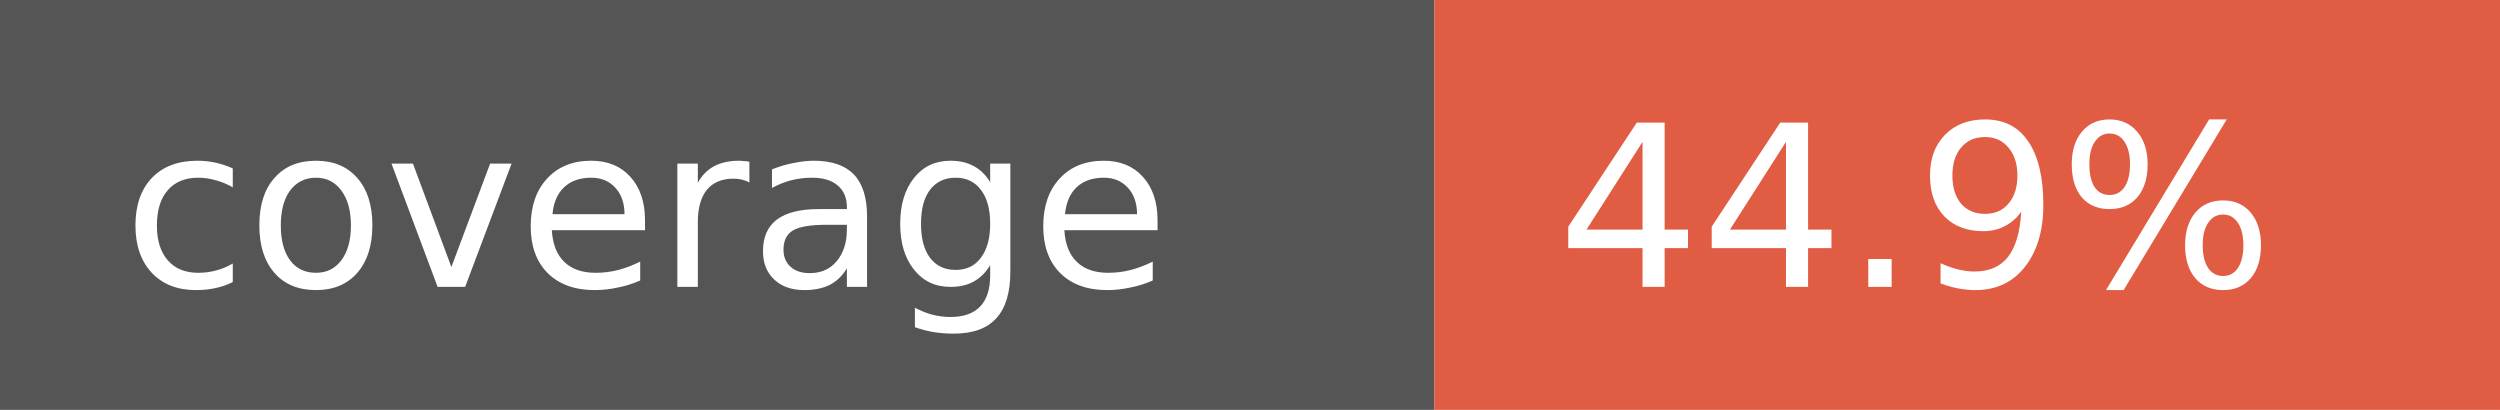
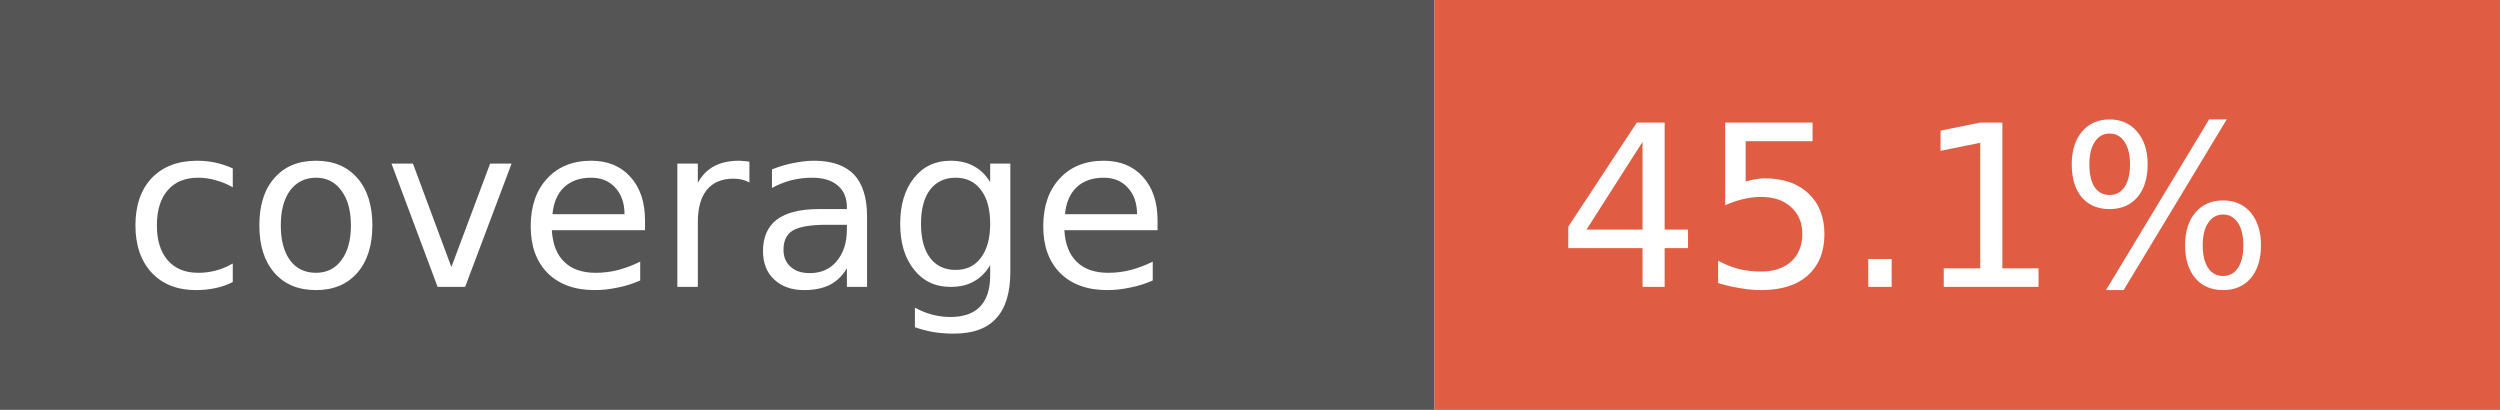
- <svg xmlns="http://www.w3.org/2000/svg" width="122" height="20" role="img" aria-label="coverage: 44.9%">
+ <svg xmlns="http://www.w3.org/2000/svg" width="122" height="20" role="img" aria-label="coverage: 45.1%">
  <rect width="70" height="20" fill="#555" />
  <rect x="70" width="52" height="20" fill="#e05d44" />
  <g fill="#fff" font-family="Verdana,Geneva,DejaVu Sans,sans-serif" font-size="11">
    <text x="6" y="14">coverage</text>
-     <text x="76" y="14">44.9%</text>
+     <text x="76" y="14">45.1%</text>
  </g>
</svg>
